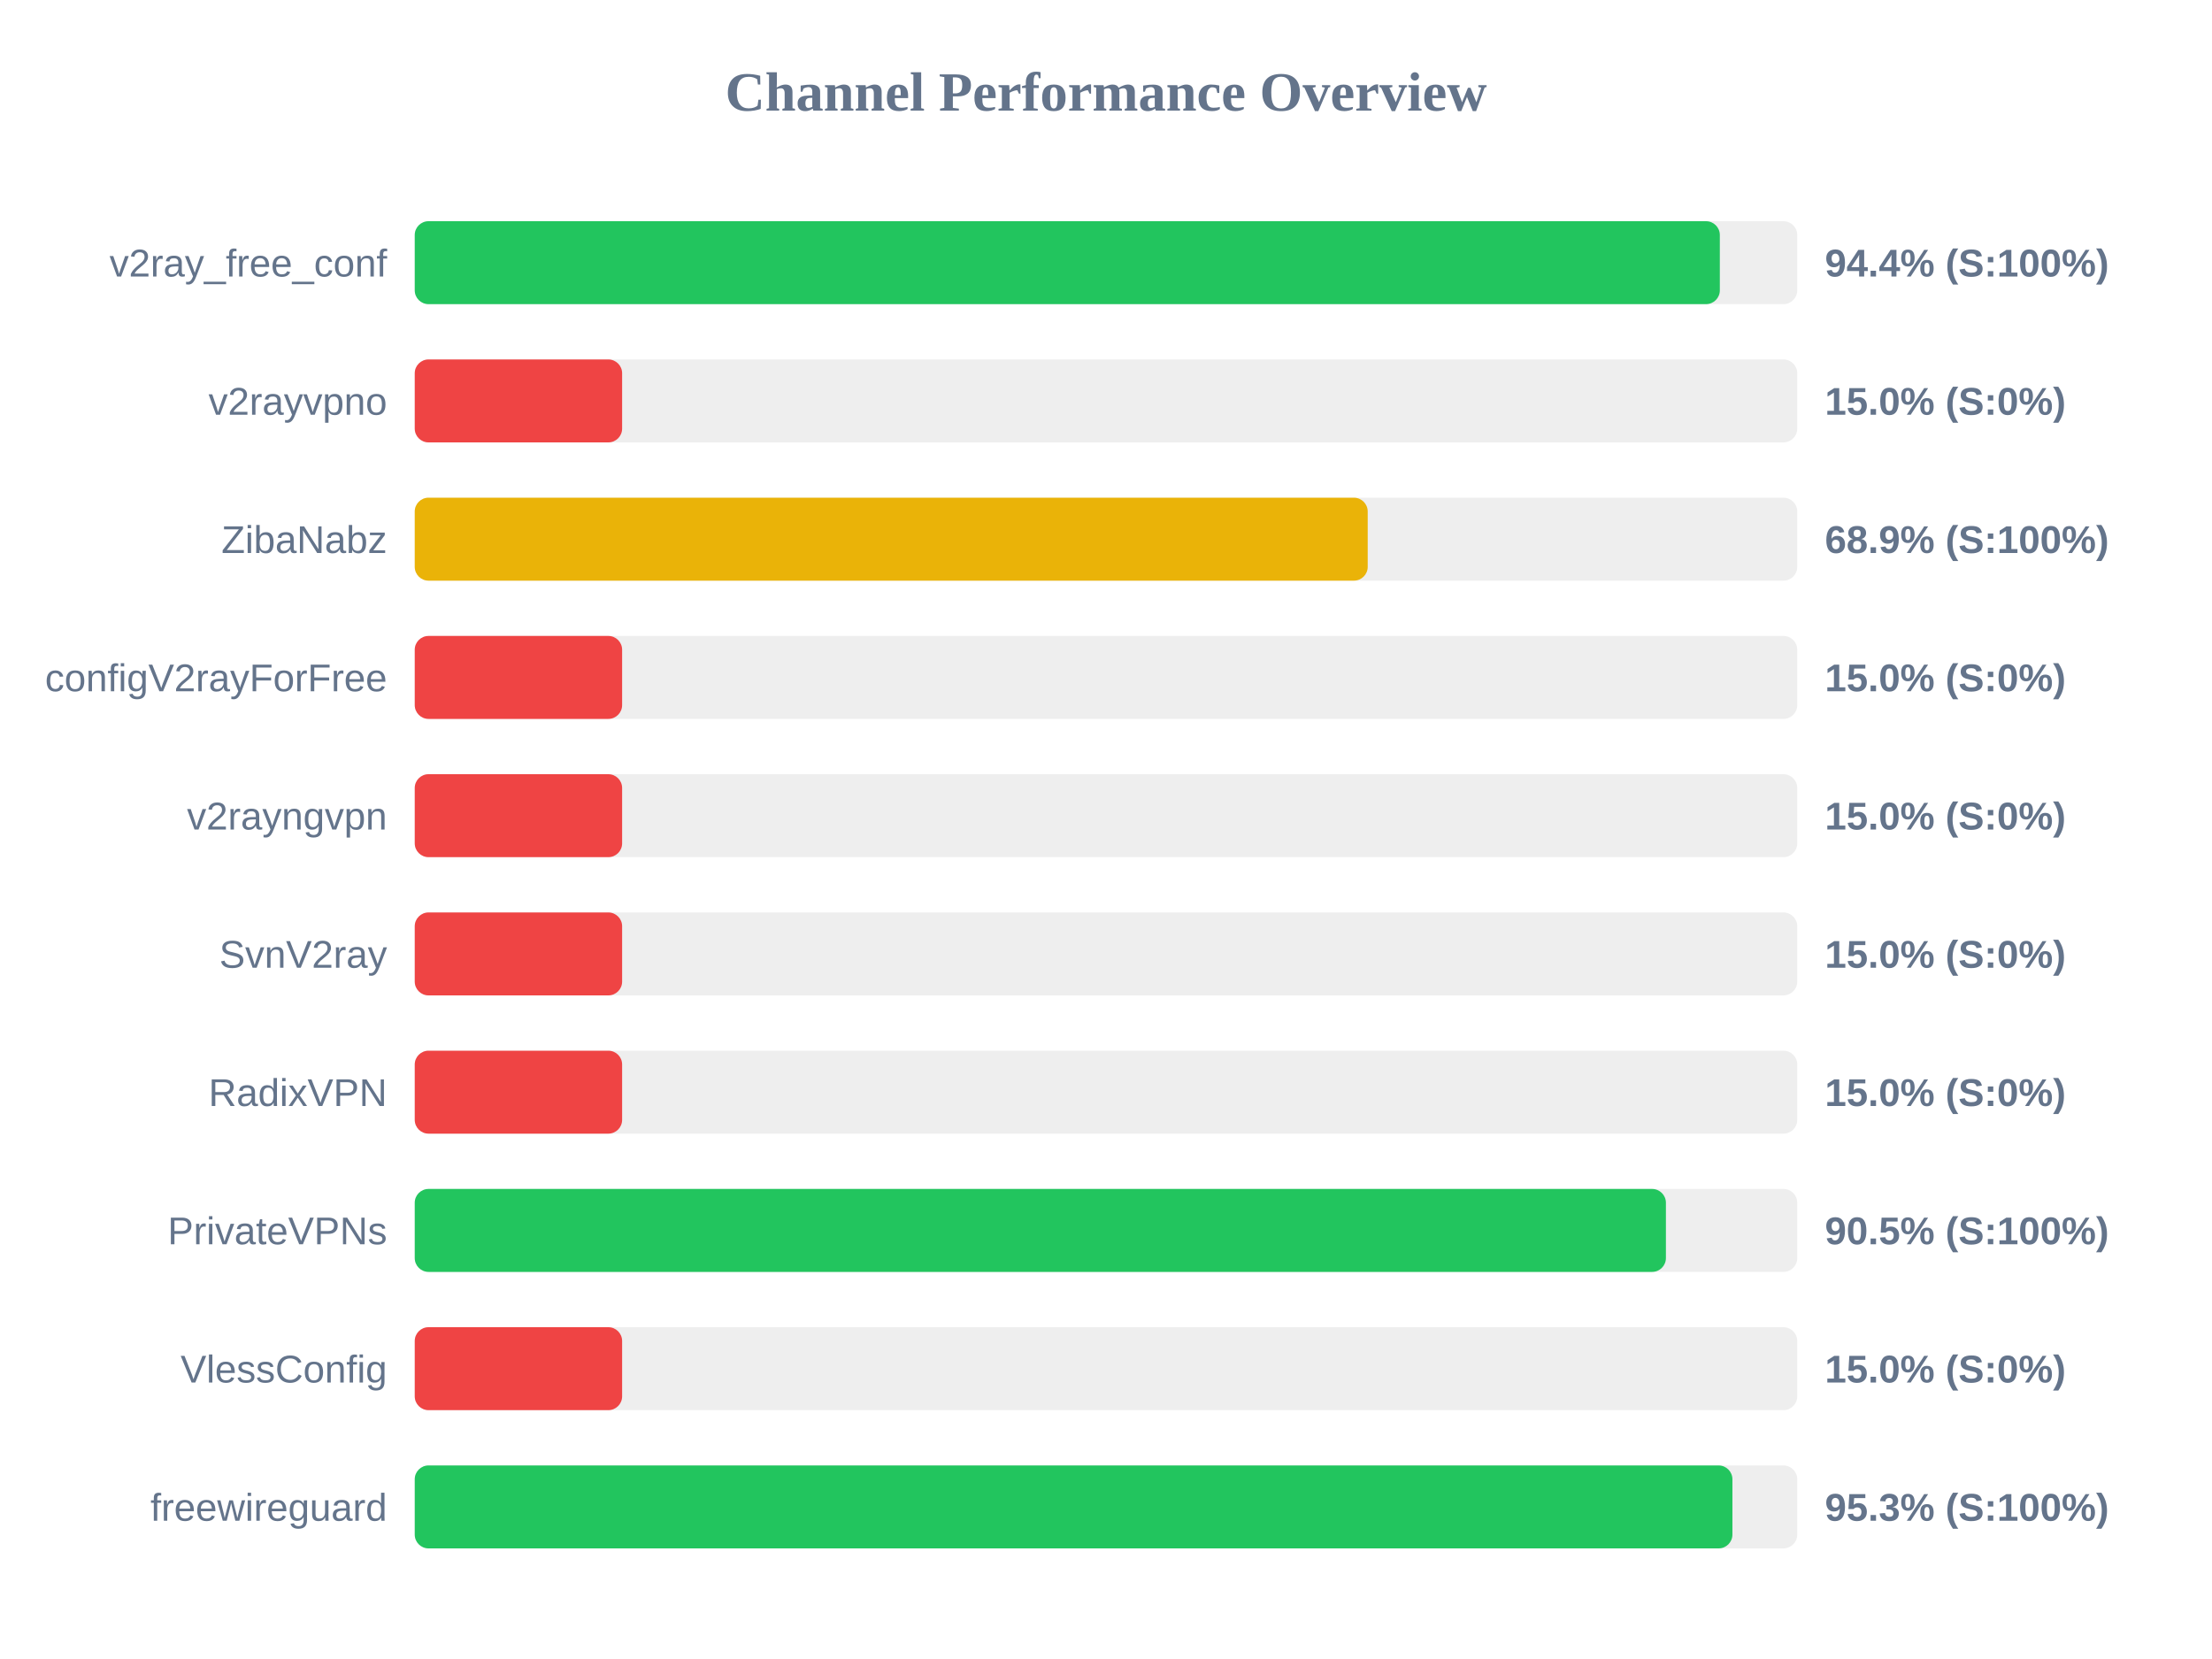
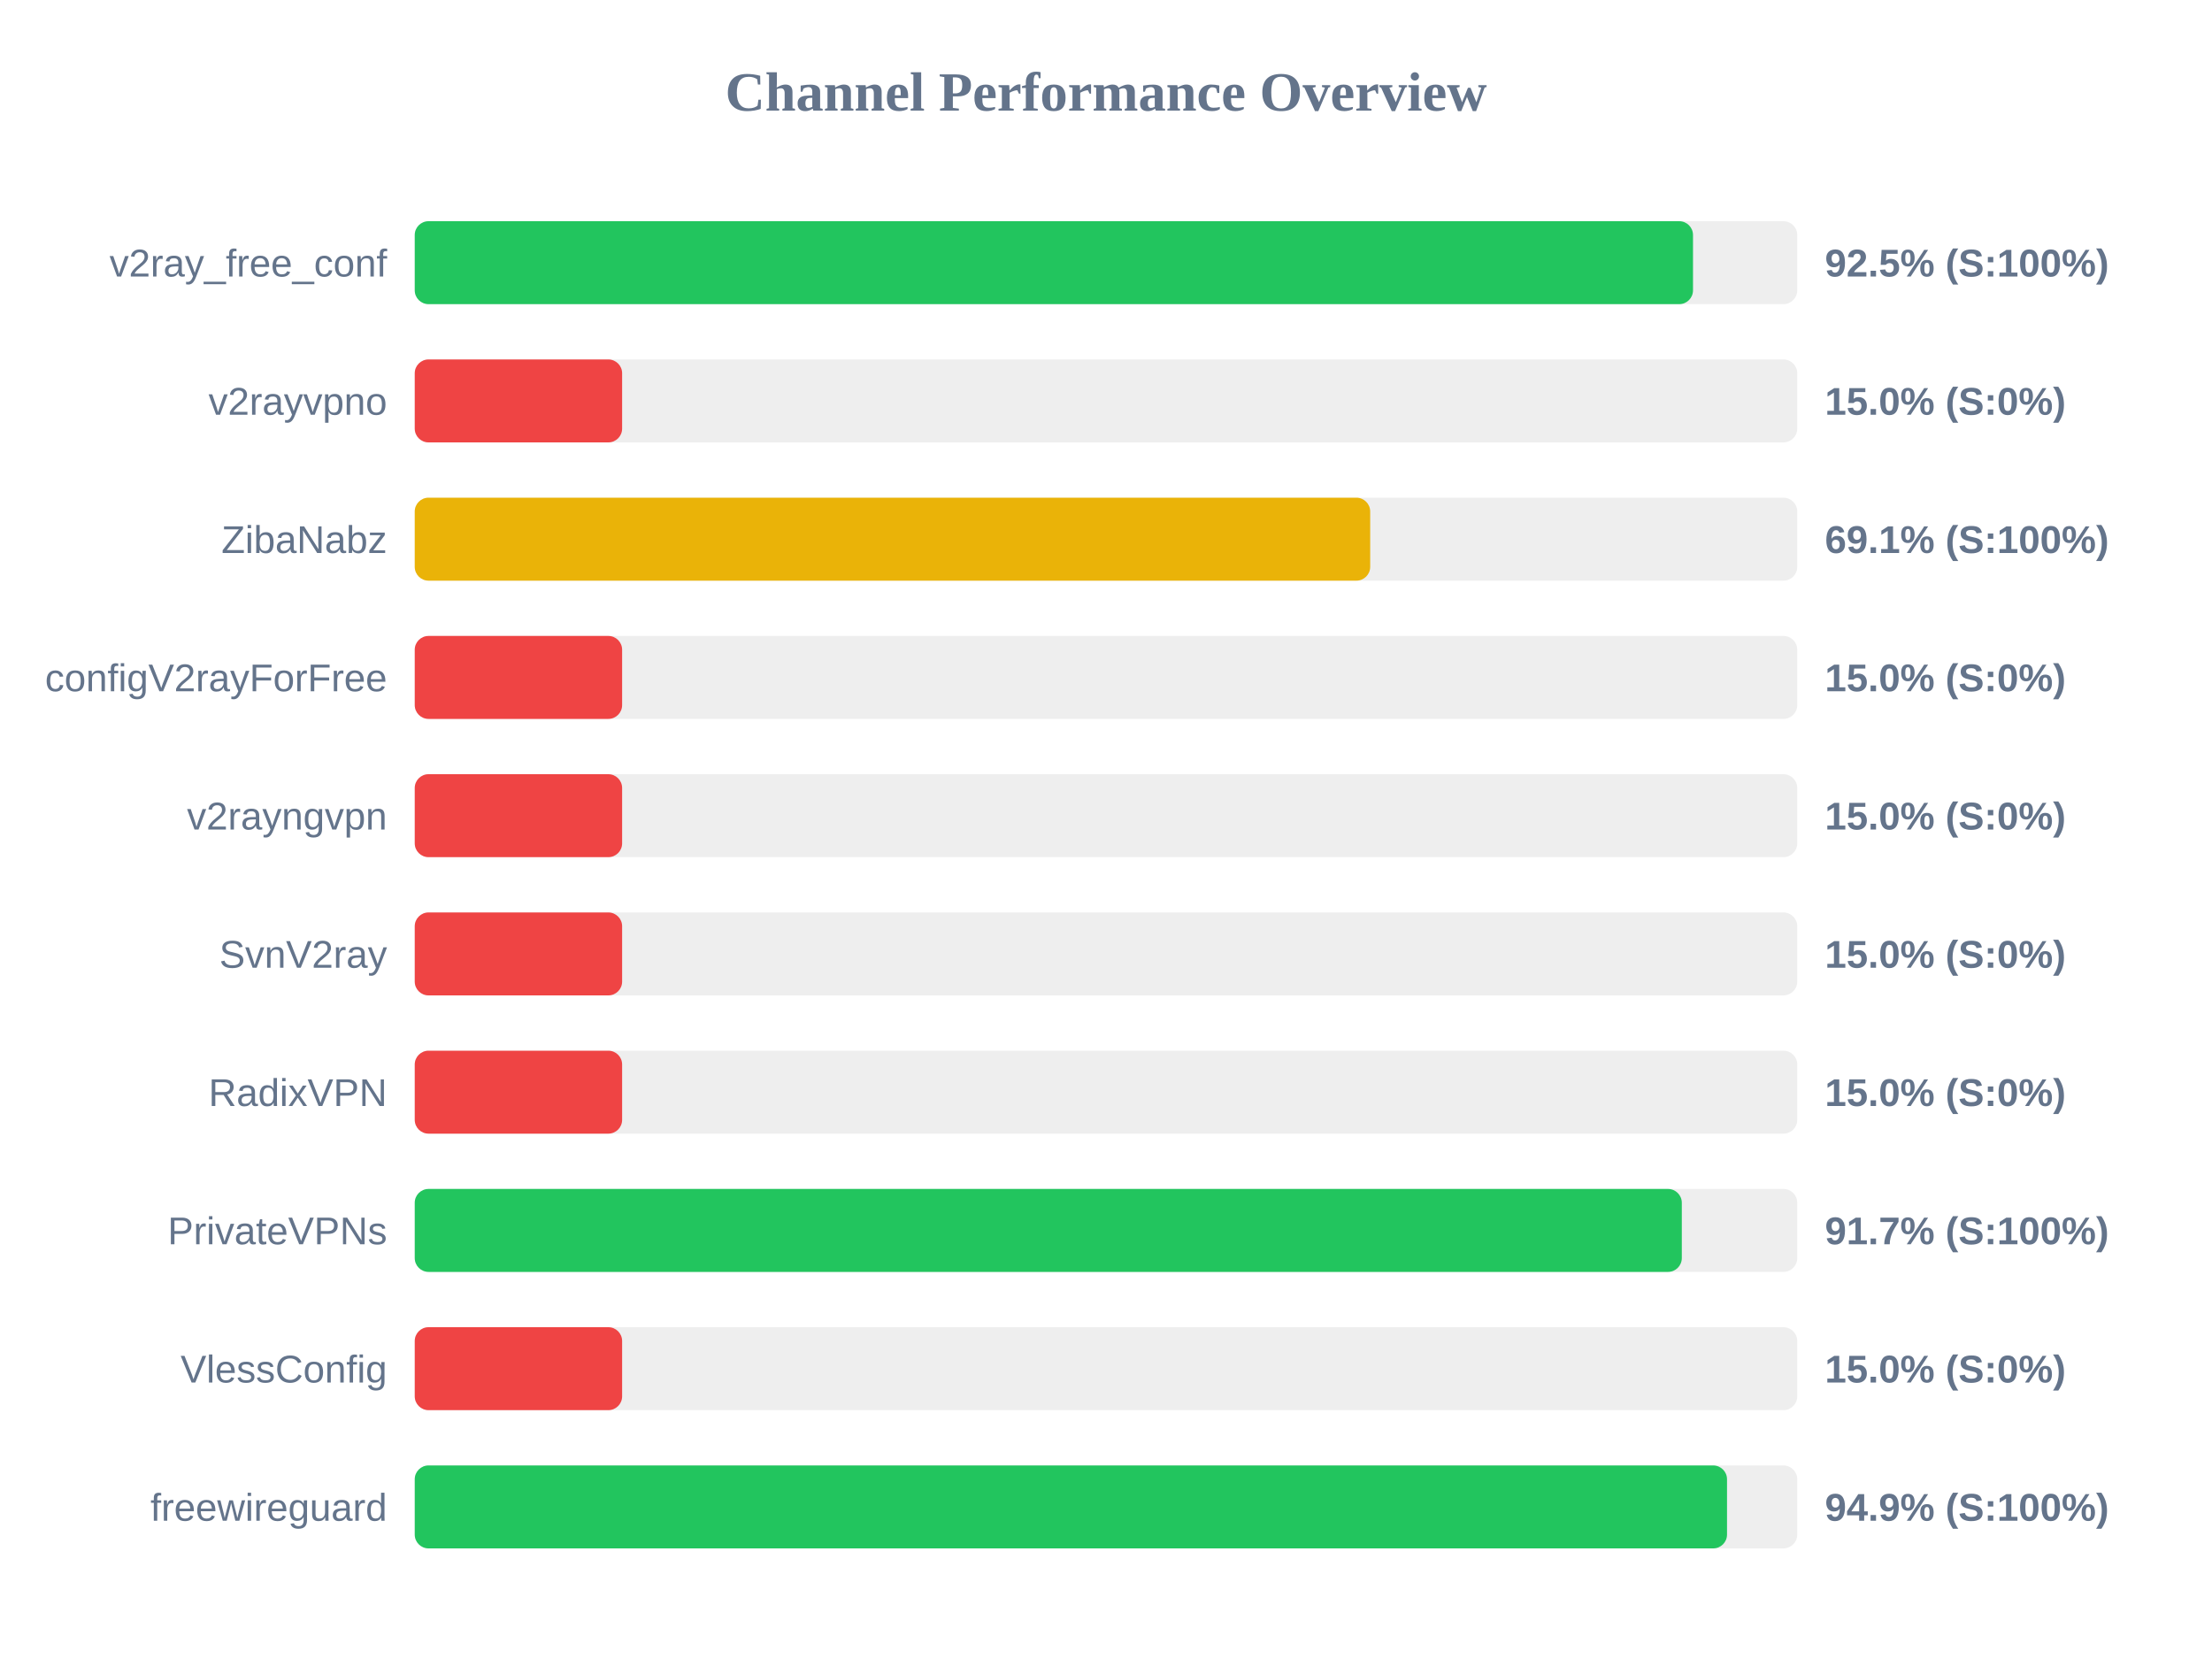
<svg xmlns="http://www.w3.org/2000/svg" width="800" height="600" version="1.1">
  <style>
        .row { font: 14px Arial; fill: #64748b; }
        .score { font: bold 14px Arial; fill: #64748b; }
    </style>
  <text x="400" y="40" text-anchor="middle" font-size="20px" font-weight="bold" fill="#64748b">Channel Performance Overview</text>
  <rect x="150" y="80" width="500" height="30" fill="#eee" rx="5" />
-   <rect x="150" y="80" width="472.0" height="30" fill="#22c55e" rx="5" />
+   <rect x="150" y="80" width="462.3" height="30" fill="#22c55e" rx="5" />
  <text x="140" y="100" text-anchor="end" class="row">v2ray_free_conf</text>
-   <text x="660" y="100" text-anchor="start" class="score">94.4% (S:100%)</text>
+   <text x="660" y="100" text-anchor="start" class="score">92.5% (S:100%)</text>
  <rect x="150" y="130" width="500" height="30" fill="#eee" rx="5" />
  <rect x="150" y="130" width="75.0" height="30" fill="#ef4444" rx="5" />
  <text x="140" y="150" text-anchor="end" class="row">v2rayvpno</text>
  <text x="660" y="150" text-anchor="start" class="score">15.0% (S:0%)</text>
  <rect x="150" y="180" width="500" height="30" fill="#eee" rx="5" />
-   <rect x="150" y="180" width="344.65" height="30" fill="#eab308" rx="5" />
+   <rect x="150" y="180" width="345.55" height="30" fill="#eab308" rx="5" />
  <text x="140" y="200" text-anchor="end" class="row">ZibaNabz</text>
-   <text x="660" y="200" text-anchor="start" class="score">68.9% (S:100%)</text>
+   <text x="660" y="200" text-anchor="start" class="score">69.1% (S:100%)</text>
  <rect x="150" y="230" width="500" height="30" fill="#eee" rx="5" />
  <rect x="150" y="230" width="75.0" height="30" fill="#ef4444" rx="5" />
  <text x="140" y="250" text-anchor="end" class="row">configV2rayForFree</text>
  <text x="660" y="250" text-anchor="start" class="score">15.0% (S:0%)</text>
  <rect x="150" y="280" width="500" height="30" fill="#eee" rx="5" />
  <rect x="150" y="280" width="75.0" height="30" fill="#ef4444" rx="5" />
  <text x="140" y="300" text-anchor="end" class="row">v2rayngvpn</text>
  <text x="660" y="300" text-anchor="start" class="score">15.0% (S:0%)</text>
  <rect x="150" y="330" width="500" height="30" fill="#eee" rx="5" />
  <rect x="150" y="330" width="75.0" height="30" fill="#ef4444" rx="5" />
  <text x="140" y="350" text-anchor="end" class="row">SvnV2ray</text>
  <text x="660" y="350" text-anchor="start" class="score">15.0% (S:0%)</text>
  <rect x="150" y="380" width="500" height="30" fill="#eee" rx="5" />
  <rect x="150" y="380" width="75.0" height="30" fill="#ef4444" rx="5" />
  <text x="140" y="400" text-anchor="end" class="row">RadixVPN</text>
  <text x="660" y="400" text-anchor="start" class="score">15.0% (S:0%)</text>
  <rect x="150" y="430" width="500" height="30" fill="#eee" rx="5" />
-   <rect x="150" y="430" width="452.5" height="30" fill="#22c55e" rx="5" />
+   <rect x="150" y="430" width="458.25" height="30" fill="#22c55e" rx="5" />
  <text x="140" y="450" text-anchor="end" class="row">PrivateVPNs</text>
-   <text x="660" y="450" text-anchor="start" class="score">90.5% (S:100%)</text>
+   <text x="660" y="450" text-anchor="start" class="score">91.7% (S:100%)</text>
  <rect x="150" y="480" width="500" height="30" fill="#eee" rx="5" />
  <rect x="150" y="480" width="75.0" height="30" fill="#ef4444" rx="5" />
  <text x="140" y="500" text-anchor="end" class="row">VlessConfig</text>
  <text x="660" y="500" text-anchor="start" class="score">15.0% (S:0%)</text>
  <rect x="150" y="530" width="500" height="30" fill="#eee" rx="5" />
-   <rect x="150" y="530" width="476.55" height="30" fill="#22c55e" rx="5" />
+   <rect x="150" y="530" width="474.6" height="30" fill="#22c55e" rx="5" />
  <text x="140" y="550" text-anchor="end" class="row">freewireguard</text>
-   <text x="660" y="550" text-anchor="start" class="score">95.3% (S:100%)</text>
+   <text x="660" y="550" text-anchor="start" class="score">94.9% (S:100%)</text>
</svg>
